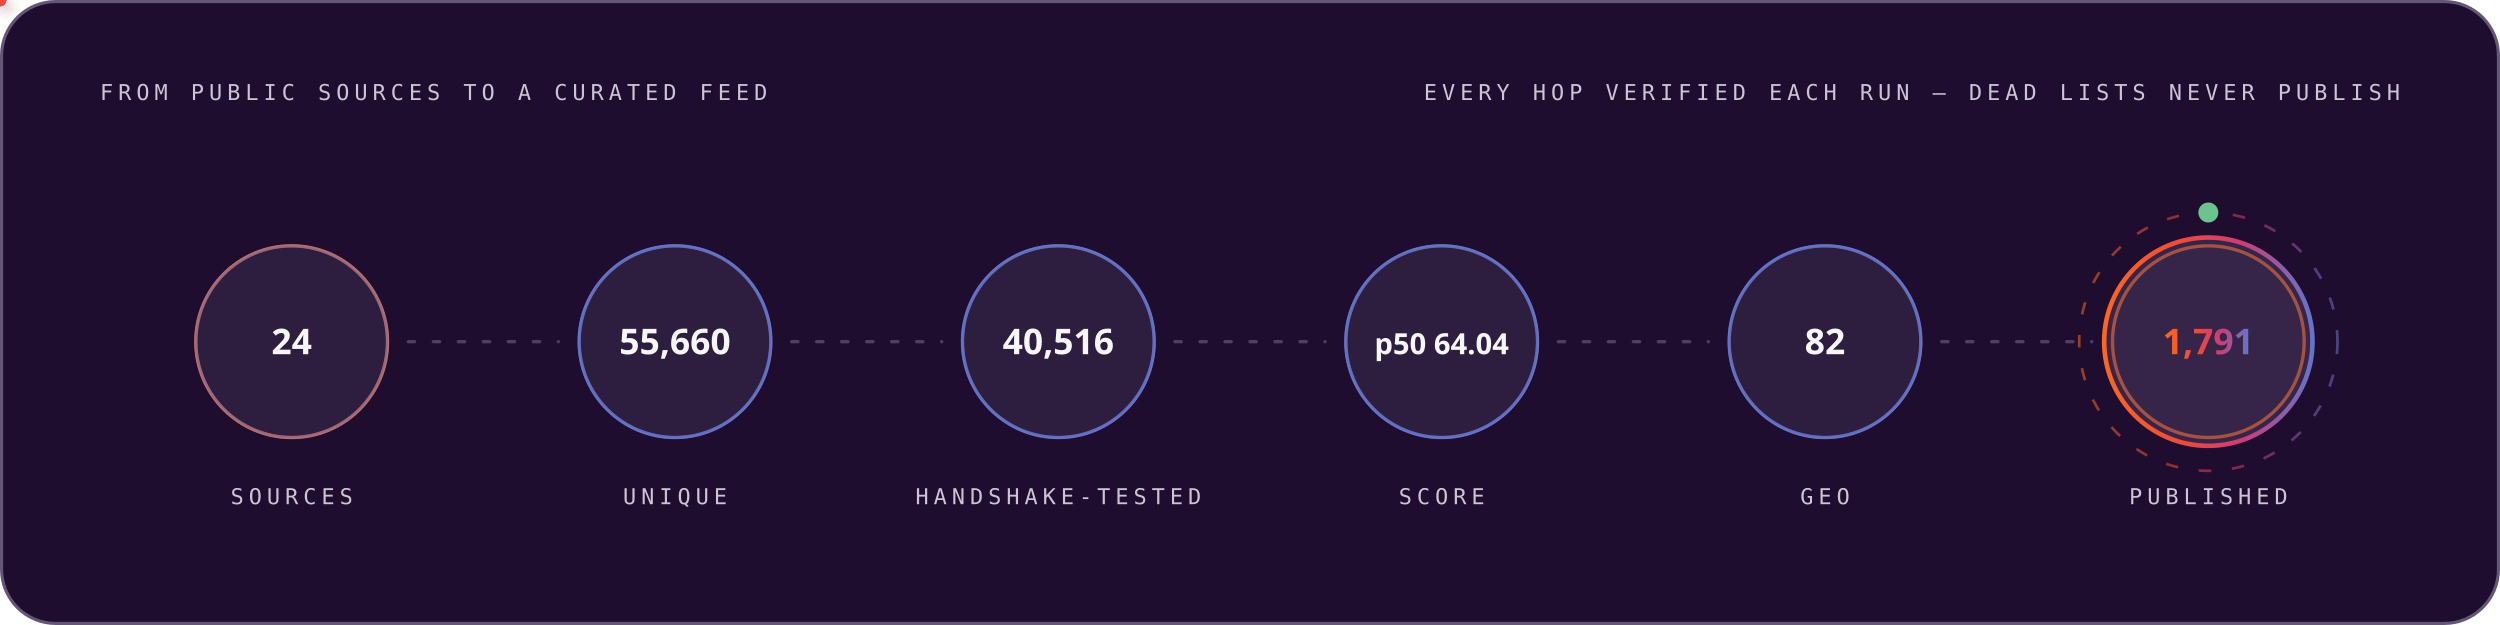
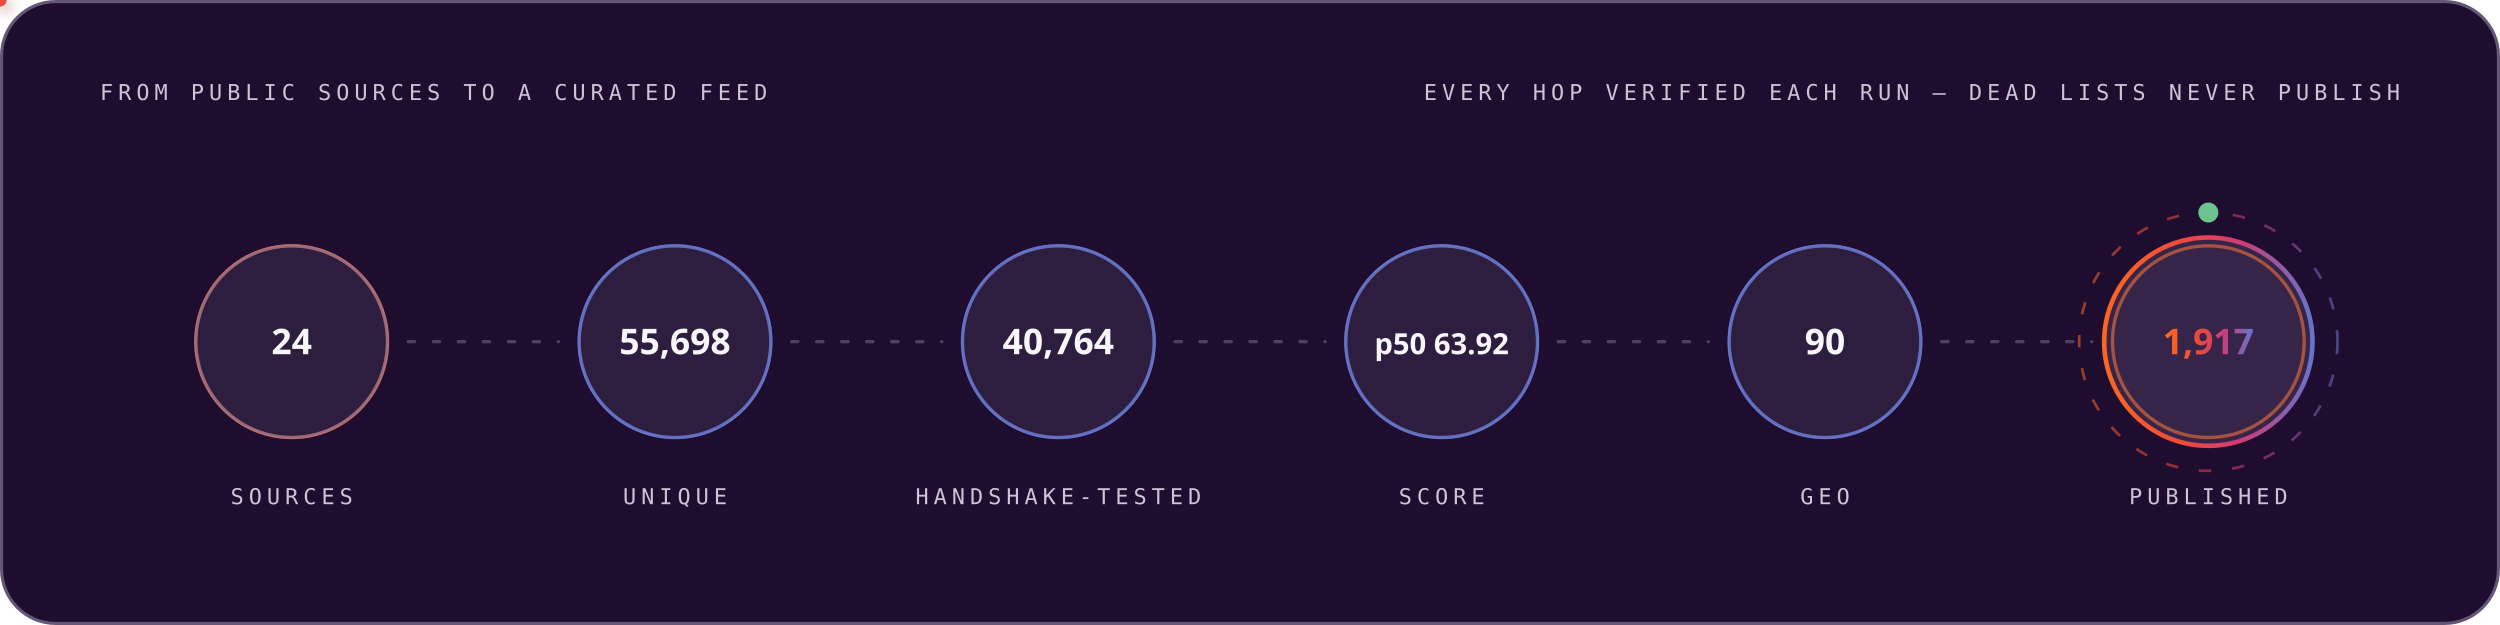
<svg xmlns="http://www.w3.org/2000/svg" width="1200" height="300" viewBox="0 0 1200 300" role="img" font-family="'Space Grotesk','Segoe UI',system-ui,-apple-system,sans-serif">
  <style>
.r{animation:rise .8s cubic-bezier(.2,.7,.2,1) both}
.d1{animation-delay:.08s}.d2{animation-delay:.16s}.d3{animation-delay:.24s}
.d4{animation-delay:.32s}.d5{animation-delay:.4s}.d6{animation-delay:.48s}
.d7{animation-delay:.56s}.d8{animation-delay:.64s}.d9{animation-delay:.74s}
.d10{animation-delay:.9s}.d11{animation-delay:1.05s}.d12{animation-delay:1.2s}
@keyframes rise{from{opacity:0;transform:translateY(12px)}to{opacity:1;transform:none}}
.gw{transform-box:fill-box;transform-origin:left center;animation:grow 1s cubic-bezier(.2,.7,.2,1) both}
@keyframes grow{from{transform:scaleX(0)}to{transform:scaleX(1)}}
.mh{animation:march 20s linear infinite}
@keyframes march{to{stroke-dashoffset:-400}}
.bt{transform-box:fill-box;transform-origin:center;animation:beat 2.8s ease-in-out infinite}
@keyframes beat{0%,84%,100%{transform:scale(1)}88%{transform:scale(1.05)}94%{transform:scale(1.01)}}
.pz{transform-box:fill-box;transform-origin:center;animation:ping 2.6s cubic-bezier(0,0,.2,1) infinite}
@keyframes ping{0%{transform:scale(.45);opacity:.85}75%,100%{transform:scale(2.5);opacity:0}}
.sp{animation:spin 12s linear infinite}
.sr{animation-duration:20s;animation-direction:reverse}
@keyframes spin{to{transform:rotate(360deg)}}
.sw{animation:sweep 7s cubic-bezier(.45,0,.25,1) infinite}
@keyframes sweep{0%,58%{transform:translateX(-660px) skewX(-16deg)}100%{transform:translateX(1380px) skewX(-16deg)}}
.dr{animation:drift 18s ease-in-out infinite alternate}
.da{animation-duration:26s;animation-delay:-9s}
.db{animation-duration:34s;animation-delay:-17s}
@keyframes drift{to{transform:translate(44px,-28px) scale(1.09)}}
.tk{animation:tw 3.4s ease-in-out infinite}
.ta{animation-delay:-1.1s}.tb{animation-delay:-2.3s}
@keyframes tw{0%,100%{opacity:.15}50%{opacity:1}}
.eq{transform-box:fill-box;transform-origin:center bottom;animation:eq 1.5s ease-in-out infinite}
.ea{animation-delay:-.38s}.eb{animation-delay:-.76s}.ec{animation-delay:-1.14s}
@keyframes eq{0%,100%{transform:scaleY(.3)}50%{transform:scaleY(1)}}
.cr{animation:caret 1.1s steps(2,jump-none) infinite}
@keyframes caret{50%{opacity:0}}
.dd{stroke-dasharray:100 100;animation:draw 1.15s cubic-bezier(.3,.6,.3,1) both}
@keyframes draw{from{stroke-dashoffset:100}to{stroke-dashoffset:0}}
.gq{animation:glowq 3.2s ease-in-out infinite}
@keyframes glowq{0%,100%{opacity:.35}50%{opacity:1}}
.wv{animation:wv 13s linear infinite}
.wb{animation-duration:19s;animation-direction:reverse}
.wc{animation-duration:27s}
@keyframes wv{to{transform:translateX(-170px)}}
@media (prefers-reduced-motion:reduce){*{animation:none!important}}
</style>
  <defs>
    <linearGradient id="bg-dark" x1="0" y1="0" x2="1" y2="0">
      <stop offset="0" stop-color="#FC671F" />
      <stop offset="0.38" stop-color="#ED4A3B" />
      <stop offset="0.66" stop-color="#CC3C77" />
      <stop offset="1" stop-color="#6574C9" />
    </linearGradient>
  </defs>
  <rect x="0.75" y="0.75" width="1198.5" height="298.5" rx="26" fill="#1E0D2F" stroke="#645676" stroke-width="1.5" />
  <text x="48" y="48" font-size="10.5" font-weight="500" font-family="'IBM Plex Mono',ui-monospace,'SFMono-Regular',Menlo,Consolas,monospace" letter-spacing="2.4" fill="#CCC5D5">FROM PUBLIC SOURCES TO A CURATED FEED</text>
  <text x="1152" y="48" font-size="10.5" font-weight="500" font-family="'IBM Plex Mono',ui-monospace,'SFMono-Regular',Menlo,Consolas,monospace" letter-spacing="2.4" text-anchor="end" fill="#CCC5D5">EVERY HOP VERIFIED EACH RUN — DEAD LISTS NEVER PUBLISH</text>
  <circle cx="140.0" cy="164" r="46" fill="none" stroke="#FC671F" stroke-width="1.6" class="pz" style="animation-delay:0.0s" />
  <g class="r d2">
    <circle cx="140.0" cy="164" r="46" fill="#4F3F62" fill-opacity="0.32" stroke="#6574C9" stroke-opacity="0.55" stroke-width="1.4" />
    <text x="140.0" y="170" font-size="17" font-weight="700" font-family="'Space Grotesk','Segoe UI',system-ui,-apple-system,sans-serif" text-anchor="middle" fill="#F7F6F9">24</text>
    <text x="140.0" y="242" font-size="10.5" font-weight="500" font-family="'IBM Plex Mono',ui-monospace,'SFMono-Regular',Menlo,Consolas,monospace" letter-spacing="2.4" text-anchor="middle" fill="#CCC5D5">SOURCES</text>
  </g>
  <line x1="196.0" y1="164" x2="268.0" y2="164" stroke="#645676" stroke-opacity="0.7" stroke-width="1.6" stroke-linecap="round" stroke-dasharray="3 9" class="mh" />
  <defs>
-     <filter id="pg6722" x="-150%" y="-150%" width="400%" height="400%">
+     <filter id="pg9390" x="-150%" y="-150%" width="400%" height="400%">
      <feGaussianBlur stdDeviation="3.2" result="b" />
      <feMerge>
        <feMergeNode in="b" />
        <feMergeNode in="SourceGraphic" />
      </feMerge>
    </filter>
  </defs>
-   <circle r="3" fill="#6574C9" filter="url(#pg6722)">
+   <circle r="3" fill="#6574C9" filter="url(#pg9390)">
    <animateMotion dur="1.7s" begin="0.3s" repeatCount="indefinite" path="M 196.0 164 H 268.0" />
    <animate attributeName="opacity" values="0;1;1;0" keyTimes="0;.08;.92;1" dur="1.7s" begin="0.3s" repeatCount="indefinite" />
  </circle>
  <circle cx="324.0" cy="164" r="46" fill="none" stroke="#6574C9" stroke-width="1.6" class="pz" style="animation-delay:0.35s" />
  <g class="r d3">
    <circle cx="324.0" cy="164" r="46" fill="#4F3F62" fill-opacity="0.32" stroke="#6574C9" stroke-opacity="0.55" stroke-width="1.4" />
-     <text x="324.0" y="170" font-size="17" font-weight="700" font-family="'Space Grotesk','Segoe UI',system-ui,-apple-system,sans-serif" text-anchor="middle" fill="#F7F6F9">55,660</text>
+     <text x="324.0" y="170" font-size="17" font-weight="700" font-family="'Space Grotesk','Segoe UI',system-ui,-apple-system,sans-serif" text-anchor="middle" fill="#F7F6F9">55,698</text>
    <text x="324.0" y="242" font-size="10.5" font-weight="500" font-family="'IBM Plex Mono',ui-monospace,'SFMono-Regular',Menlo,Consolas,monospace" letter-spacing="2.4" text-anchor="middle" fill="#CCC5D5">UNIQUE</text>
  </g>
  <line x1="380.0" y1="164" x2="452.0" y2="164" stroke="#645676" stroke-opacity="0.7" stroke-width="1.6" stroke-linecap="round" stroke-dasharray="3 9" class="mh" />
  <defs>
-     <filter id="pg9120" x="-150%" y="-150%" width="400%" height="400%">
+     <filter id="pg1085" x="-150%" y="-150%" width="400%" height="400%">
      <feGaussianBlur stdDeviation="3.2" result="b" />
      <feMerge>
        <feMergeNode in="b" />
        <feMergeNode in="SourceGraphic" />
      </feMerge>
    </filter>
  </defs>
-   <circle r="3" fill="#ED4A3B" filter="url(#pg9120)">
+   <circle r="3" fill="#ED4A3B" filter="url(#pg1085)">
    <animateMotion dur="1.7s" begin="0.6s" repeatCount="indefinite" path="M 380.0 164 H 452.0" />
    <animate attributeName="opacity" values="0;1;1;0" keyTimes="0;.08;.92;1" dur="1.7s" begin="0.6s" repeatCount="indefinite" />
  </circle>
  <circle cx="508.0" cy="164" r="46" fill="none" stroke="#6574C9" stroke-width="1.6" class="pz" style="animation-delay:0.7s" />
  <g class="r d4">
    <circle cx="508.0" cy="164" r="46" fill="#4F3F62" fill-opacity="0.32" stroke="#6574C9" stroke-opacity="0.55" stroke-width="1.4" />
-     <text x="508.0" y="170" font-size="17" font-weight="700" font-family="'Space Grotesk','Segoe UI',system-ui,-apple-system,sans-serif" text-anchor="middle" fill="#F7F6F9">40,516</text>
+     <text x="508.0" y="170" font-size="17" font-weight="700" font-family="'Space Grotesk','Segoe UI',system-ui,-apple-system,sans-serif" text-anchor="middle" fill="#F7F6F9">40,764</text>
    <text x="508.0" y="242" font-size="10.5" font-weight="500" font-family="'IBM Plex Mono',ui-monospace,'SFMono-Regular',Menlo,Consolas,monospace" letter-spacing="2.4" text-anchor="middle" fill="#CCC5D5">HANDSHAKE-TESTED</text>
  </g>
  <line x1="564.0" y1="164" x2="636.0" y2="164" stroke="#645676" stroke-opacity="0.7" stroke-width="1.6" stroke-linecap="round" stroke-dasharray="3 9" class="mh" />
  <defs>
-     <filter id="pg9120" x="-150%" y="-150%" width="400%" height="400%">
+     <filter id="pg1085" x="-150%" y="-150%" width="400%" height="400%">
      <feGaussianBlur stdDeviation="3.2" result="b" />
      <feMerge>
        <feMergeNode in="b" />
        <feMergeNode in="SourceGraphic" />
      </feMerge>
    </filter>
  </defs>
-   <circle r="3" fill="#FC671F" filter="url(#pg9120)">
+   <circle r="3" fill="#FC671F" filter="url(#pg1085)">
    <animateMotion dur="1.7s" begin="0.9s" repeatCount="indefinite" path="M 564.0 164 H 636.0" />
    <animate attributeName="opacity" values="0;1;1;0" keyTimes="0;.08;.92;1" dur="1.7s" begin="0.9s" repeatCount="indefinite" />
  </circle>
  <circle cx="692.0" cy="164" r="46" fill="none" stroke="#6574C9" stroke-width="1.6" class="pz" style="animation-delay:1.05s" />
  <g class="r d5">
    <circle cx="692.0" cy="164" r="46" fill="#4F3F62" fill-opacity="0.32" stroke="#6574C9" stroke-opacity="0.55" stroke-width="1.4" />
-     <text x="692.0" y="170" font-size="14" font-weight="700" font-family="'Space Grotesk','Segoe UI',system-ui,-apple-system,sans-serif" text-anchor="middle" fill="#F7F6F9">p50 64.04</text>
+     <text x="692.0" y="170" font-size="14" font-weight="700" font-family="'Space Grotesk','Segoe UI',system-ui,-apple-system,sans-serif" text-anchor="middle" fill="#F7F6F9">p50 63.92</text>
    <text x="692.0" y="242" font-size="10.5" font-weight="500" font-family="'IBM Plex Mono',ui-monospace,'SFMono-Regular',Menlo,Consolas,monospace" letter-spacing="2.4" text-anchor="middle" fill="#CCC5D5">SCORE</text>
  </g>
  <line x1="748.0" y1="164" x2="820.0" y2="164" stroke="#645676" stroke-opacity="0.7" stroke-width="1.6" stroke-linecap="round" stroke-dasharray="3 9" class="mh" />
  <defs>
-     <filter id="pg9120" x="-150%" y="-150%" width="400%" height="400%">
+     <filter id="pg1085" x="-150%" y="-150%" width="400%" height="400%">
      <feGaussianBlur stdDeviation="3.2" result="b" />
      <feMerge>
        <feMergeNode in="b" />
        <feMergeNode in="SourceGraphic" />
      </feMerge>
    </filter>
  </defs>
-   <circle r="3" fill="#6574C9" filter="url(#pg9120)">
+   <circle r="3" fill="#6574C9" filter="url(#pg1085)">
    <animateMotion dur="1.7s" begin="1.2s" repeatCount="indefinite" path="M 748.0 164 H 820.0" />
    <animate attributeName="opacity" values="0;1;1;0" keyTimes="0;.08;.92;1" dur="1.7s" begin="1.2s" repeatCount="indefinite" />
  </circle>
  <circle cx="876.0" cy="164" r="46" fill="none" stroke="#6574C9" stroke-width="1.6" class="pz" style="animation-delay:1.4s" />
  <g class="r d6">
    <circle cx="876.0" cy="164" r="46" fill="#4F3F62" fill-opacity="0.32" stroke="#6574C9" stroke-opacity="0.55" stroke-width="1.4" />
-     <text x="876.0" y="170" font-size="17" font-weight="700" font-family="'Space Grotesk','Segoe UI',system-ui,-apple-system,sans-serif" text-anchor="middle" fill="#F7F6F9">82</text>
+     <text x="876.0" y="170" font-size="17" font-weight="700" font-family="'Space Grotesk','Segoe UI',system-ui,-apple-system,sans-serif" text-anchor="middle" fill="#F7F6F9">90</text>
    <text x="876.0" y="242" font-size="10.5" font-weight="500" font-family="'IBM Plex Mono',ui-monospace,'SFMono-Regular',Menlo,Consolas,monospace" letter-spacing="2.4" text-anchor="middle" fill="#CCC5D5">GEO</text>
  </g>
  <line x1="932.0" y1="164" x2="1004.0" y2="164" stroke="#645676" stroke-opacity="0.7" stroke-width="1.6" stroke-linecap="round" stroke-dasharray="3 9" class="mh" />
  <defs>
-     <filter id="pg9120" x="-150%" y="-150%" width="400%" height="400%">
+     <filter id="pg1085" x="-150%" y="-150%" width="400%" height="400%">
      <feGaussianBlur stdDeviation="3.2" result="b" />
      <feMerge>
        <feMergeNode in="b" />
        <feMergeNode in="SourceGraphic" />
      </feMerge>
    </filter>
  </defs>
-   <circle r="3" fill="#ED4A3B" filter="url(#pg9120)">
+   <circle r="3" fill="#ED4A3B" filter="url(#pg1085)">
    <animateMotion dur="1.7s" begin="1.5s" repeatCount="indefinite" path="M 932.0 164 H 1004.0" />
    <animate attributeName="opacity" values="0;1;1;0" keyTimes="0;.08;.92;1" dur="1.7s" begin="1.5s" repeatCount="indefinite" />
  </circle>
  <circle cx="1060.0" cy="164" r="46" fill="none" stroke="#FC671F" stroke-width="1.6" class="pz" style="animation-delay:1.75s" />
  <g class="r d7">
    <circle cx="1060.0" cy="164" r="50" fill="#4F3F62" fill-opacity="0.5" stroke="url(#bg-dark)" stroke-opacity="1" stroke-width="2.2" />
-     <text x="1060.0" y="170" font-size="17" font-weight="700" font-family="'Space Grotesk','Segoe UI',system-ui,-apple-system,sans-serif" text-anchor="middle" fill="url(#bg-dark)">1,791</text>
+     <text x="1060.0" y="170" font-size="17" font-weight="700" font-family="'Space Grotesk','Segoe UI',system-ui,-apple-system,sans-serif" text-anchor="middle" fill="url(#bg-dark)">1,917</text>
    <text x="1060.0" y="242" font-size="10.5" font-weight="500" font-family="'IBM Plex Mono',ui-monospace,'SFMono-Regular',Menlo,Consolas,monospace" letter-spacing="2.4" text-anchor="middle" fill="#CCC5D5">PUBLISHED</text>
  </g>
  <circle cx="1060.0" cy="164" r="62" fill="none" stroke="url(#bg-dark)" stroke-opacity=".55" stroke-width="1.3" stroke-dasharray="6 10" class="sp" style="transform-origin:1060.0px 164px" />
  <circle cx="1060.0" cy="102" r="4" fill="none" stroke="#6BC490" stroke-width="1.6" class="pz" />
  <circle cx="1060.0" cy="102" r="4" fill="#6BC490" />
</svg>
